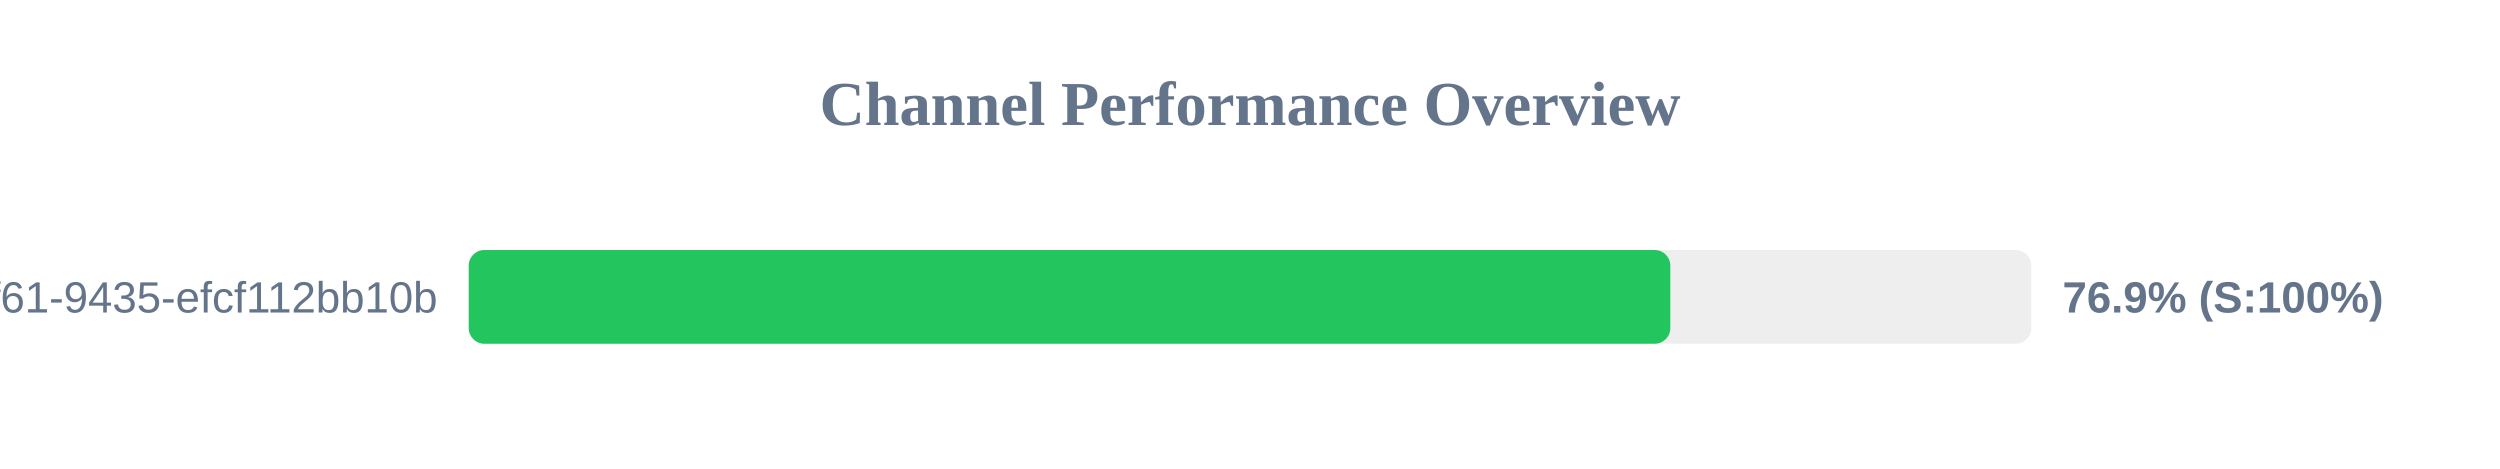
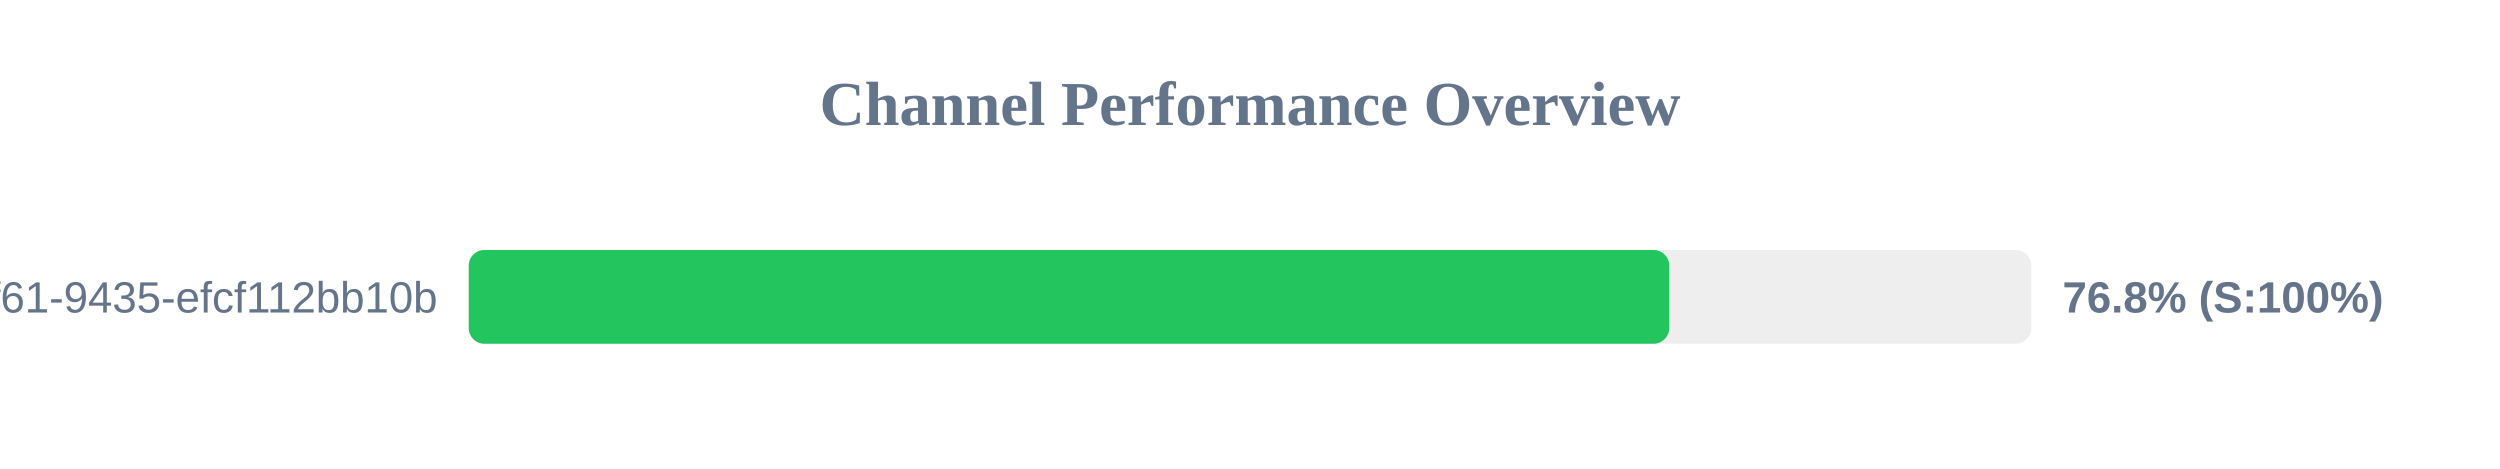
<svg xmlns="http://www.w3.org/2000/svg" width="800" height="150" version="1.1">
  <style>
        .row { font: 14px Arial; fill: #64748b; }
        .score { font: bold 14px Arial; fill: #64748b; }
    </style>
  <text x="400" y="40" text-anchor="middle" font-size="20px" font-weight="bold" fill="#64748b">Channel Performance Overview</text>
  <rect x="150" y="80" width="500" height="30" fill="#eee" rx="5" />
-   <rect x="150" y="80" width="384.5" height="30" fill="#22c55e" rx="5" />
+   <rect x="150" y="80" width="384.15" height="30" fill="#22c55e" rx="5" />
  <text x="140" y="100" text-anchor="end" class="row">?uuid=07c122ad-50b2-4f61-9435-efcf112bb10b</text>
-   <text x="660" y="100" text-anchor="start" class="score">76.9% (S:100%)</text>
+   <text x="660" y="100" text-anchor="start" class="score">76.8% (S:100%)</text>
</svg>
